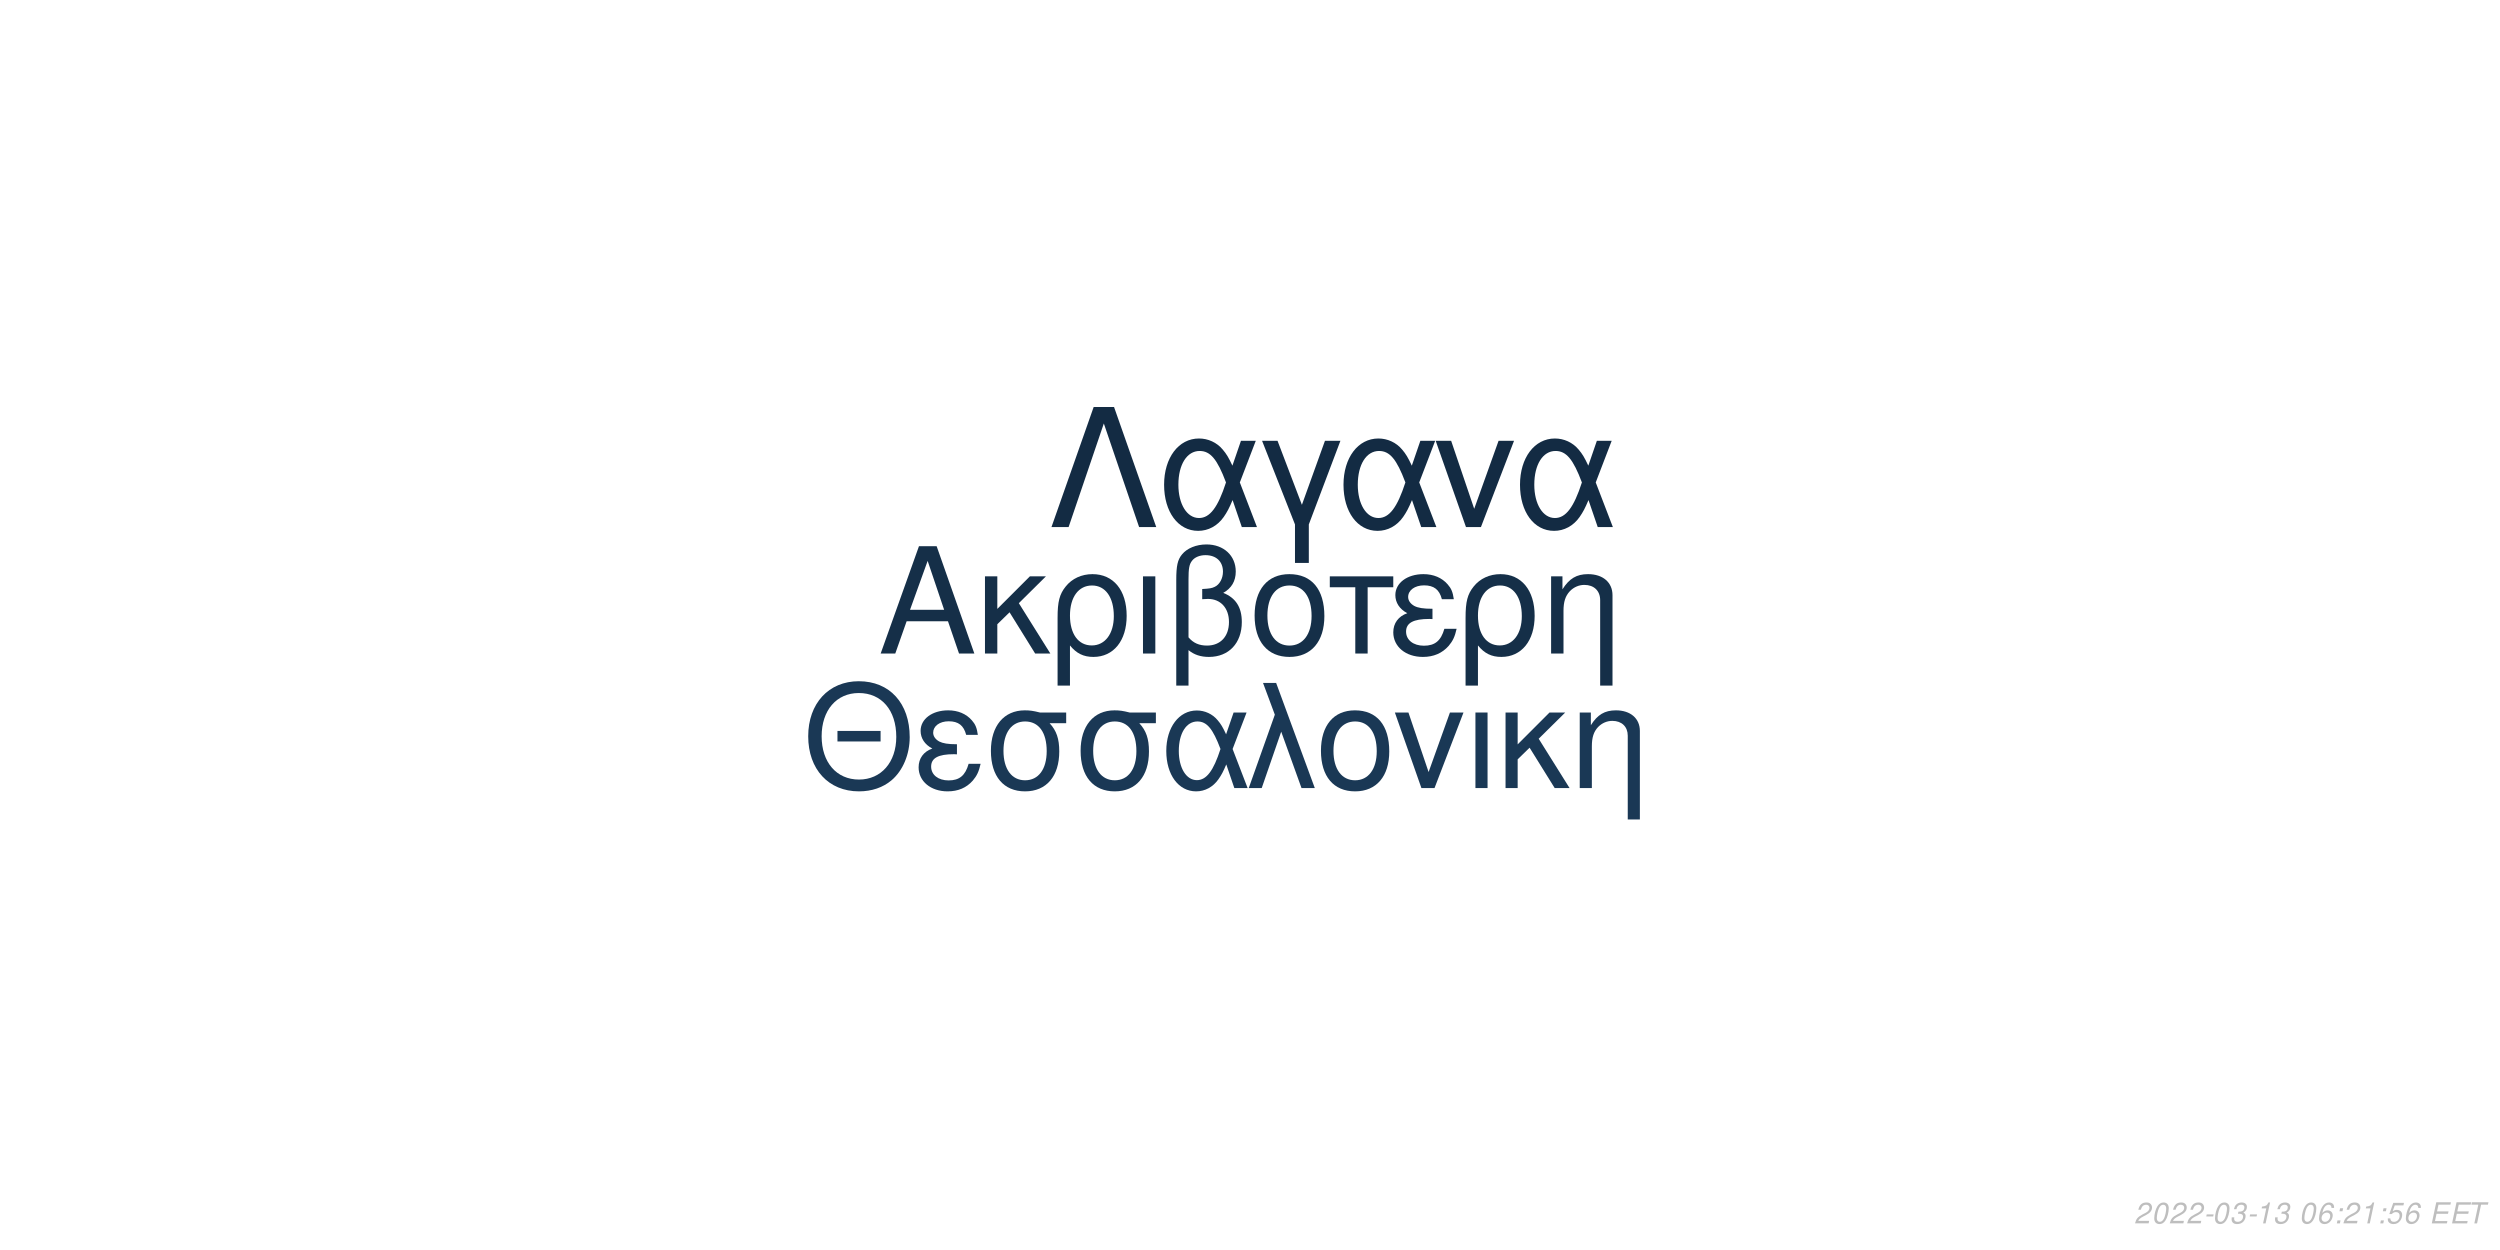
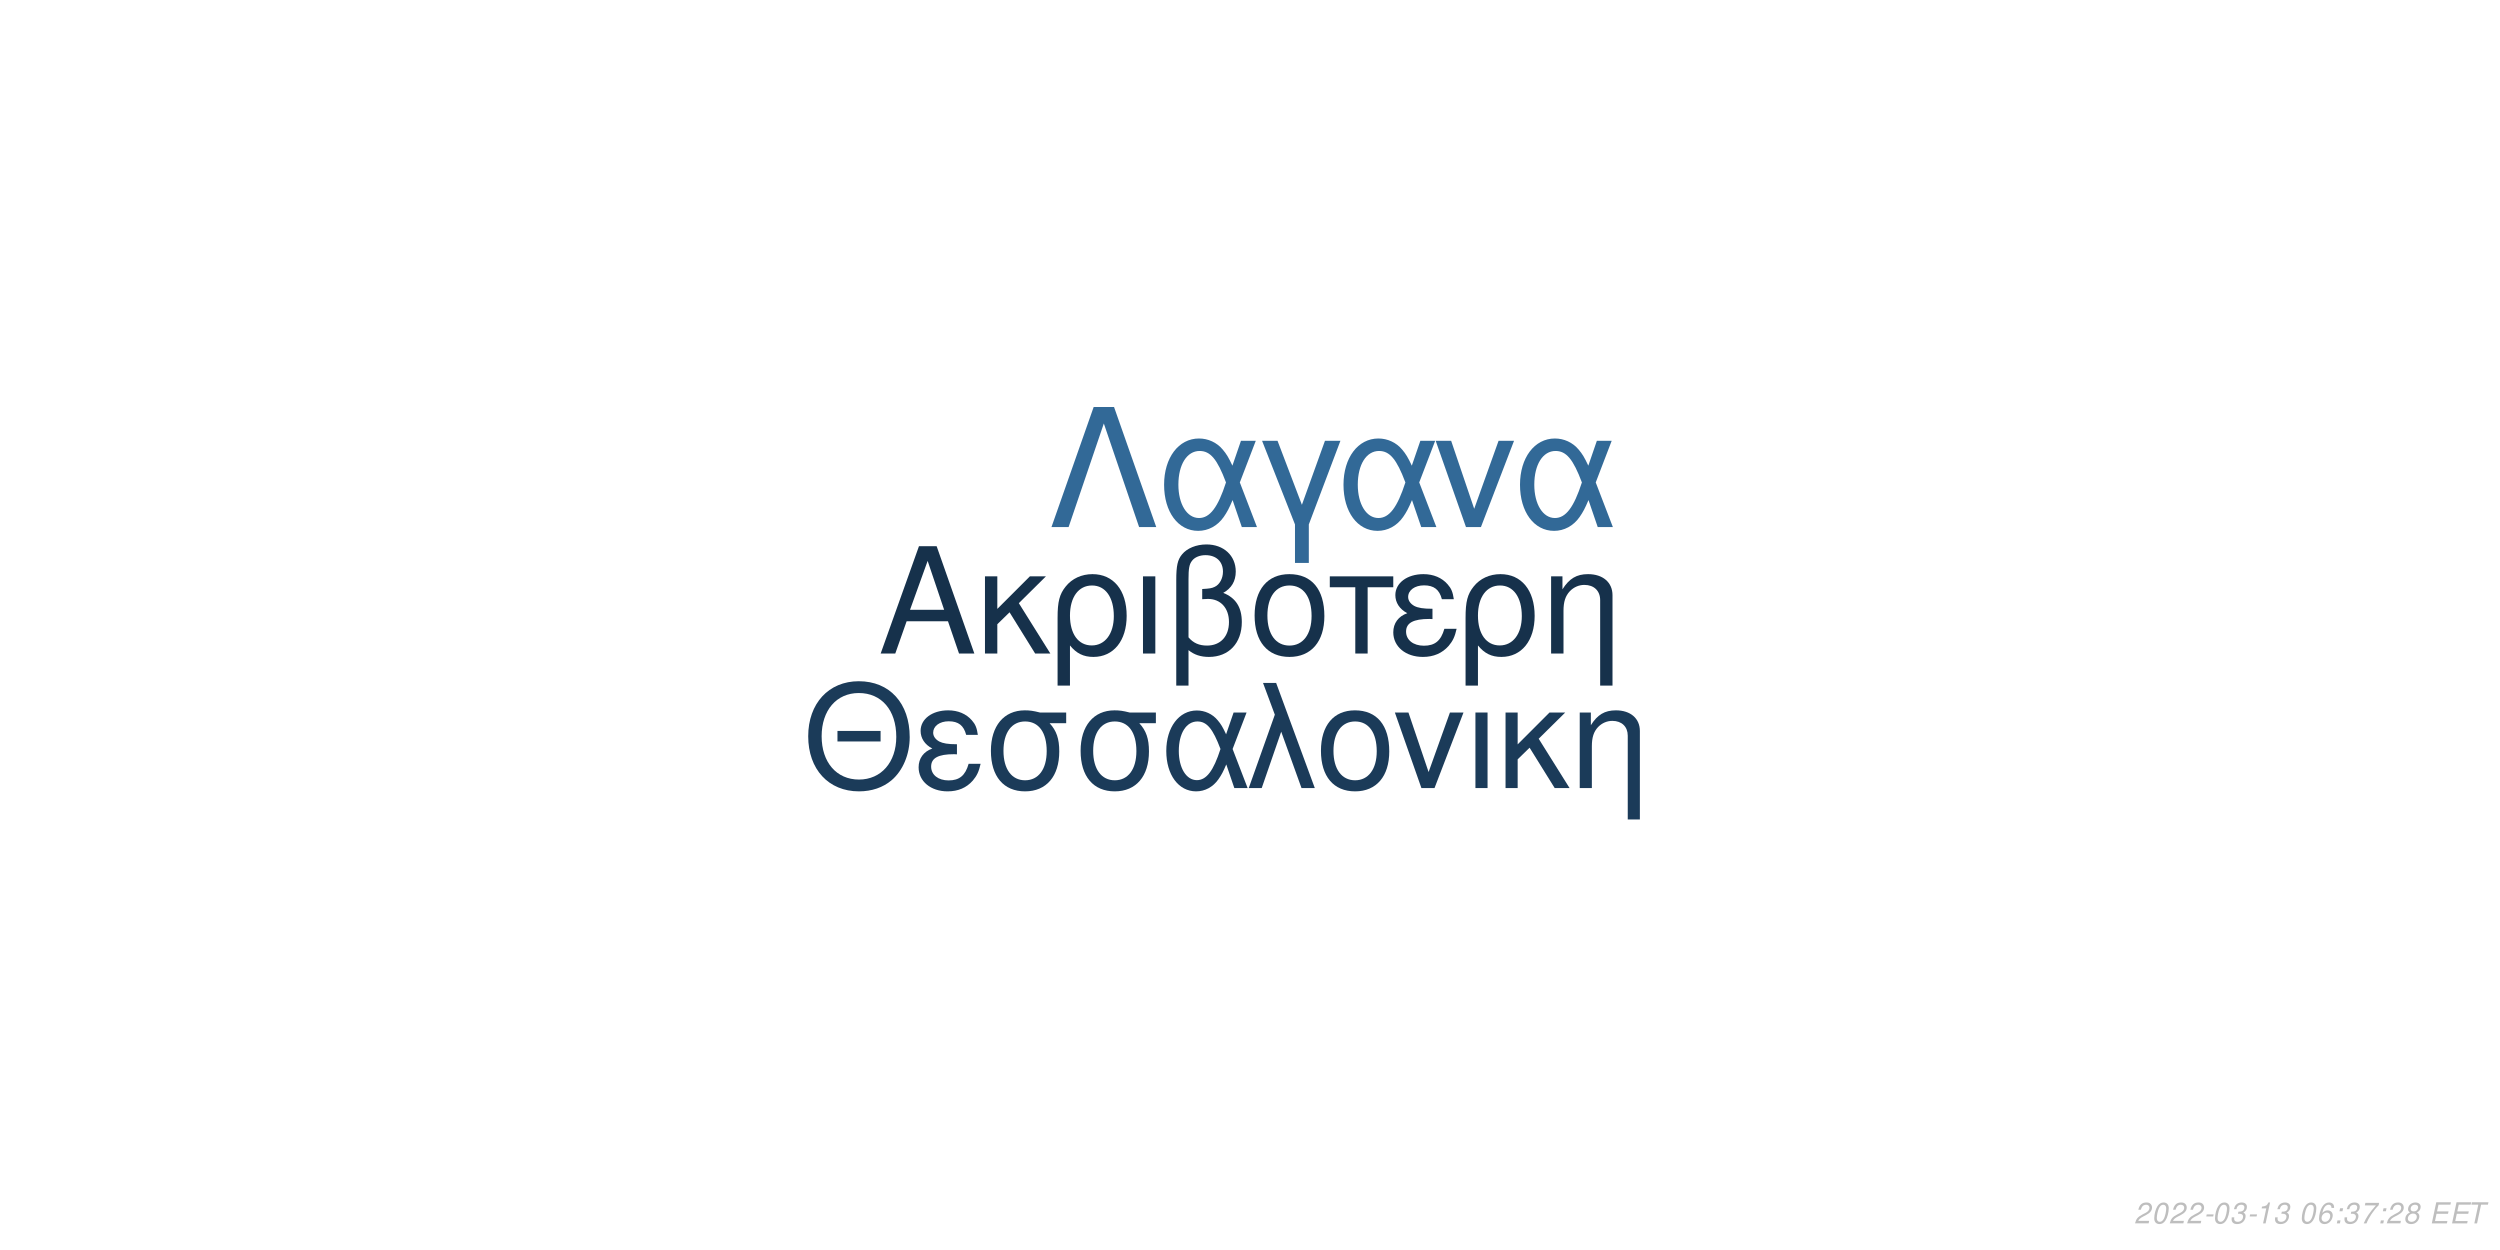
<svg xmlns="http://www.w3.org/2000/svg" xmlns:xlink="http://www.w3.org/1999/xlink" width="864pt" height="432pt" viewBox="0 0 864 432" version="1.1">
  <defs>
    <g>
      <symbol overflow="visible" id="glyph0-0">
        <path style="stroke:none;" d="" />
      </symbol>
      <symbol overflow="visible" id="glyph0-1">
        <path style="stroke:none;" d="M 24.125 -11.141 L 27.938 0 L 33.234 0 L 20.203 -37.094 L 14.094 -37.094 L 0.859 0 L 5.906 0 L 9.828 -11.141 Z M 22.797 -15.109 L 11 -15.109 L 17.094 -32.016 Z M 22.797 -15.109 " />
      </symbol>
      <symbol overflow="visible" id="glyph0-2">
        <path style="stroke:none;" d="M 7.172 -15.422 L 7.172 -26.672 L 2.906 -26.672 L 2.906 0 L 7.172 0 L 7.172 -10.125 L 11.406 -14.25 L 20.25 0 L 25.5 0 L 14.609 -17.406 L 23.969 -26.672 L 18.422 -26.672 Z M 7.172 -15.422 " />
      </symbol>
      <symbol overflow="visible" id="glyph0-3">
        <path style="stroke:none;" d="M 3 11.094 L 7.281 11.094 L 7.281 -2.797 C 9.516 -0.047 11.953 1.172 15.375 1.172 C 22.344 1.172 26.875 -4.422 26.875 -13.031 C 26.875 -21.891 22.297 -27.438 15.062 -27.438 C 11.297 -27.438 7.984 -25.906 5.797 -23.156 C 3.672 -20.516 3 -17.969 3 -12.359 Z M 14.906 -23.516 C 19.547 -23.516 22.438 -19.438 22.438 -12.922 C 22.438 -6.812 19.391 -2.797 14.812 -2.797 C 10.172 -2.797 7.281 -6.766 7.281 -13.125 C 7.281 -19.484 10.234 -23.516 14.906 -23.516 Z M 14.906 -23.516 " />
      </symbol>
      <symbol overflow="visible" id="glyph0-4">
        <path style="stroke:none;" d="M 3.516 0 L 7.781 0 L 7.781 -26.672 L 3.516 -26.672 Z M 3.516 0 " />
      </symbol>
      <symbol overflow="visible" id="glyph0-5">
        <path style="stroke:none;" d="M 4.016 11.094 L 8.25 11.094 L 8.25 -1.172 C 10.172 0.406 12.422 1.172 15.312 1.172 C 22.188 1.172 26.672 -3.609 26.672 -10.891 C 26.672 -15.984 24.578 -19.234 20.25 -20.969 C 23.109 -22.547 24.578 -25.031 24.578 -28.344 C 24.578 -33.844 20.406 -37.703 14.453 -37.703 C 10.938 -37.703 7.734 -36.391 6 -34.25 C 4.484 -32.422 4.016 -30.328 4.016 -25.391 Z M 8.25 -25.656 C 8.25 -29.359 8.5 -30.844 9.469 -32.062 C 10.375 -33.281 12.156 -34 14.094 -34 C 17.812 -34 20.156 -31.812 20.156 -28.297 C 20.156 -25.953 18.984 -23.812 17.297 -23.047 C 16.281 -22.547 15.469 -22.438 12.984 -22.297 L 12.984 -18.781 C 13.734 -18.828 14.344 -18.875 14.969 -18.875 C 19.344 -18.875 22.234 -15.719 22.234 -10.891 C 22.234 -5.906 19.281 -2.75 14.656 -2.75 C 11.953 -2.75 9.922 -3.609 8.25 -5.594 Z M 8.25 -25.656 " />
      </symbol>
      <symbol overflow="visible" id="glyph0-6">
        <path style="stroke:none;" d="M 14.094 -27.438 C 6.562 -27.438 2.094 -22.094 2.094 -13.125 C 2.094 -4.125 6.562 1.172 14.141 1.172 C 21.672 1.172 26.203 -4.172 26.203 -12.922 C 26.203 -22.188 21.828 -27.438 14.094 -27.438 Z M 14.141 -23.516 C 18.938 -23.516 21.781 -19.594 21.781 -12.984 C 21.781 -6.672 18.828 -2.75 14.141 -2.75 C 9.422 -2.75 6.516 -6.672 6.516 -13.125 C 6.516 -19.594 9.422 -23.516 14.141 -23.516 Z M 14.141 -23.516 " />
      </symbol>
      <symbol overflow="visible" id="glyph0-7">
        <path style="stroke:none;" d="M 7.891 0 L 12.156 0 L 12.156 -22.906 L 21.016 -22.906 L 21.016 -26.672 L -0.922 -26.672 L -0.922 -22.906 L 7.891 -22.906 Z M 7.891 0 " />
      </symbol>
      <symbol overflow="visible" id="glyph0-8">
        <path style="stroke:none;" d="M 14.562 -15.469 C 11.344 -15.469 9.562 -15.781 8.297 -16.438 C 6.922 -17.203 6.156 -18.328 6.156 -19.547 C 6.156 -21.891 8.453 -23.562 11.656 -23.562 C 15.062 -23.562 16.953 -22.094 17.812 -18.781 L 21.938 -18.781 C 21.578 -21.266 21.062 -22.5 19.797 -23.922 C 17.812 -26.203 14.906 -27.438 11.453 -27.438 C 5.797 -27.438 1.734 -24.375 1.734 -20.203 C 1.734 -17.609 3.156 -15.375 5.859 -13.938 C 2.797 -12.875 1.016 -10.484 1.016 -7.328 C 1.016 -2.391 5.297 1.172 11.25 1.172 C 14.969 1.172 17.906 -0.109 20.156 -2.641 C 21.578 -4.328 22.297 -5.797 22.906 -8.547 L 18.672 -8.547 C 17.5 -4.422 15.422 -2.703 11.609 -2.703 C 7.938 -2.703 5.438 -4.688 5.438 -7.578 C 5.438 -10.578 7.938 -11.953 13.484 -11.953 C 13.641 -11.953 14.094 -11.953 14.562 -11.906 Z M 14.562 -15.469 " />
      </symbol>
      <symbol overflow="visible" id="glyph0-9">
        <path style="stroke:none;" d="M 3.562 -26.672 L 3.562 0 L 7.844 0 L 7.844 -14.703 C 7.844 -17.906 8.5 -19.891 10.031 -21.531 C 11.406 -22.953 13.188 -23.719 15.062 -23.719 C 18.375 -23.719 20.516 -21.672 20.516 -18.469 L 20.516 11.094 L 24.781 11.094 L 24.781 -20.156 C 24.781 -24.578 21.469 -27.438 16.328 -27.438 C 12.359 -27.438 9.828 -25.906 7.484 -22.188 L 7.484 -26.672 Z M 3.562 -26.672 " />
      </symbol>
      <symbol overflow="visible" id="glyph1-0">
        <path style="stroke:none;" d="" />
      </symbol>
      <symbol overflow="visible" id="glyph1-1">
        <path style="stroke:none;" d="M 26.859 -19.734 L 11.953 -19.734 L 11.953 -16.094 L 26.859 -16.094 Z M 19.328 -36.922 C 8.922 -36.922 1.844 -29.25 1.844 -17.891 C 1.844 -6.484 8.875 1.141 19.391 1.141 C 23.812 1.141 27.703 -0.203 30.641 -2.688 C 34.578 -6.031 36.922 -11.656 36.922 -17.594 C 36.922 -29.297 30 -36.922 19.328 -36.922 Z M 19.328 -32.844 C 27.203 -32.844 32.281 -26.906 32.281 -17.688 C 32.281 -8.922 27.062 -2.938 19.391 -2.938 C 11.609 -2.938 6.484 -8.922 6.484 -17.891 C 6.484 -26.859 11.609 -32.844 19.328 -32.844 Z M 19.328 -32.844 " />
      </symbol>
      <symbol overflow="visible" id="glyph1-2">
        <path style="stroke:none;" d="M 14.25 -15.141 C 11.109 -15.141 9.375 -15.453 8.125 -16.094 C 6.781 -16.844 6.031 -17.938 6.031 -19.141 C 6.031 -21.422 8.266 -23.078 11.406 -23.078 C 14.75 -23.078 16.594 -21.625 17.438 -18.391 L 21.469 -18.391 C 21.125 -20.828 20.625 -22.031 19.391 -23.422 C 17.438 -25.656 14.594 -26.859 11.219 -26.859 C 5.688 -26.859 1.688 -23.875 1.688 -19.781 C 1.688 -17.234 3.094 -15.047 5.734 -13.656 C 2.734 -12.609 1 -10.266 1 -7.172 C 1 -2.344 5.188 1.141 11.016 1.141 C 14.656 1.141 17.547 -0.094 19.734 -2.594 C 21.125 -4.234 21.828 -5.688 22.422 -8.375 L 18.281 -8.375 C 17.141 -4.328 15.094 -2.641 11.359 -2.641 C 7.766 -2.641 5.328 -4.578 5.328 -7.422 C 5.328 -10.359 7.766 -11.703 13.203 -11.703 C 13.359 -11.703 13.797 -11.703 14.25 -11.656 Z M 14.25 -15.141 " />
      </symbol>
      <symbol overflow="visible" id="glyph1-3">
        <path style="stroke:none;" d="M 29 -26.109 L 19.938 -26.109 C 17.594 -26.703 16.438 -26.859 14.703 -26.859 C 7.469 -26.859 2.984 -21.469 2.984 -12.859 C 2.984 -4.031 7.375 1.141 14.797 1.141 C 22.172 1.141 26.609 -4.078 26.609 -12.656 C 26.609 -17.047 25.656 -19.828 23.266 -22.422 L 29 -22.422 Z M 14.797 -23.016 C 19.531 -23.016 22.266 -19.234 22.266 -12.75 C 22.266 -6.531 19.438 -2.688 14.797 -2.688 C 10.172 -2.688 7.328 -6.531 7.328 -12.859 C 7.328 -19.188 10.172 -23.016 14.797 -23.016 Z M 14.797 -23.016 " />
      </symbol>
      <symbol overflow="visible" id="glyph1-4">
        <path style="stroke:none;" d="M 29.344 -26.109 L 24.859 -26.109 L 22.266 -18.578 C 21.125 -21.031 20.484 -22.125 19.328 -23.469 C 17.547 -25.609 14.906 -26.812 12.156 -26.812 C 5.984 -26.812 1.594 -20.984 1.594 -12.812 C 1.594 -4.578 5.828 1.141 11.906 1.141 C 14.953 1.141 17.734 -0.344 19.625 -3.047 C 20.672 -4.531 21.281 -5.688 22.328 -8.172 L 25.109 0 L 29.703 0 L 24.516 -13.5 Z M 20.328 -13.5 C 17.891 -5.922 15.453 -2.734 12.156 -2.734 C 8.516 -2.734 5.922 -6.922 5.922 -12.812 C 5.922 -18.938 8.516 -23.016 12.359 -23.016 C 15.594 -23.016 17.688 -20.531 20.328 -13.5 Z M 20.328 -13.5 " />
      </symbol>
      <symbol overflow="visible" id="glyph1-5">
        <path style="stroke:none;" d="M 1.094 0 L 5.578 0 L 12.312 -19.484 L 19.328 0 L 23.922 0 L 10.562 -36.328 L 6.031 -36.328 L 10.109 -25.359 Z M 1.094 0 " />
      </symbol>
      <symbol overflow="visible" id="glyph1-6">
        <path style="stroke:none;" d="M 13.797 -26.859 C 6.422 -26.859 2.047 -21.625 2.047 -12.859 C 2.047 -4.031 6.422 1.141 13.859 1.141 C 21.234 1.141 25.656 -4.078 25.656 -12.656 C 25.656 -21.719 21.375 -26.859 13.797 -26.859 Z M 13.859 -23.016 C 18.531 -23.016 21.328 -19.188 21.328 -12.703 C 21.328 -6.531 18.438 -2.688 13.859 -2.688 C 9.219 -2.688 6.375 -6.531 6.375 -12.859 C 6.375 -19.188 9.219 -23.016 13.859 -23.016 Z M 13.859 -23.016 " />
      </symbol>
      <symbol overflow="visible" id="glyph1-7">
        <path style="stroke:none;" d="M 14.297 0 L 24.312 -26.109 L 19.625 -26.109 L 12.25 -5.531 L 5.281 -26.109 L 0.594 -26.109 L 9.766 0 Z M 14.297 0 " />
      </symbol>
      <symbol overflow="visible" id="glyph1-8">
        <path style="stroke:none;" d="M 3.438 0 L 7.625 0 L 7.625 -26.109 L 3.438 -26.109 Z M 3.438 0 " />
      </symbol>
      <symbol overflow="visible" id="glyph1-9">
        <path style="stroke:none;" d="M 7.031 -15.094 L 7.031 -26.109 L 2.844 -26.109 L 2.844 0 L 7.031 0 L 7.031 -9.922 L 11.156 -13.953 L 19.828 0 L 24.969 0 L 14.297 -17.047 L 23.469 -26.109 L 18.031 -26.109 Z M 7.031 -15.094 " />
      </symbol>
      <symbol overflow="visible" id="glyph1-10">
        <path style="stroke:none;" d="M 3.484 -26.109 L 3.484 0 L 7.672 0 L 7.672 -14.406 C 7.672 -17.547 8.328 -19.484 9.812 -21.078 C 11.156 -22.469 12.906 -23.219 14.75 -23.219 C 17.984 -23.219 20.078 -21.234 20.078 -18.094 L 20.078 10.859 L 24.266 10.859 L 24.266 -19.734 C 24.266 -24.062 21.031 -26.859 16 -26.859 C 12.109 -26.859 9.609 -25.359 7.328 -21.719 L 7.328 -26.109 Z M 3.484 -26.109 " />
      </symbol>
      <symbol overflow="visible" id="glyph2-0">
        <path style="stroke:none;" d="" />
      </symbol>
      <symbol overflow="visible" id="glyph2-1">
        <path style="stroke:none;" d="M 22.531 -41.484 L 15.484 -41.484 L 0.906 0 L 6.828 0 L 19 -35.797 L 31.188 0 L 37.109 0 Z M 22.531 -41.484 " />
      </symbol>
      <symbol overflow="visible" id="glyph2-2">
        <path style="stroke:none;" d="M 33.516 -29.812 L 28.391 -29.812 L 25.438 -21.219 C 24.125 -24.016 23.391 -25.266 22.078 -26.797 C 20.031 -29.25 17.016 -30.609 13.891 -30.609 C 6.828 -30.609 1.828 -23.953 1.828 -14.625 C 1.828 -5.234 6.656 1.312 13.594 1.312 C 17.078 1.312 20.266 -0.391 22.422 -3.469 C 23.609 -5.172 24.297 -6.484 25.5 -9.328 L 28.688 0 L 33.922 0 L 28 -15.422 Z M 23.219 -15.422 C 20.422 -6.766 17.641 -3.125 13.891 -3.125 C 9.734 -3.125 6.766 -7.906 6.766 -14.625 C 6.766 -21.625 9.734 -26.297 14.109 -26.297 C 17.812 -26.297 20.203 -23.453 23.219 -15.422 Z M 23.219 -15.422 " />
      </symbol>
      <symbol overflow="visible" id="glyph2-3">
        <path style="stroke:none;" d="M 12.062 12.406 L 16.844 12.406 L 16.844 -0.906 L 27.766 -29.812 L 22.422 -29.812 L 14.453 -7.688 L 6.031 -29.812 L 0.688 -29.812 L 12.062 -0.906 Z M 12.062 12.406 " />
      </symbol>
      <symbol overflow="visible" id="glyph2-4">
        <path style="stroke:none;" d="M 16.328 0 L 27.766 -29.812 L 22.422 -29.812 L 14 -6.312 L 6.031 -29.812 L 0.688 -29.812 L 11.156 0 Z M 16.328 0 " />
      </symbol>
      <symbol overflow="visible" id="glyph3-0">
        <path style="stroke:none;" d="" />
      </symbol>
      <symbol overflow="visible" id="glyph3-1">
        <path style="stroke:none;" d="M 5.234 -0.875 L 1.469 -0.875 C 1.641 -1.375 2.203 -1.891 3.109 -2.344 L 4.234 -2.938 C 5.562 -3.625 6.219 -4.469 6.219 -5.484 C 6.219 -5.938 6.062 -6.359 5.797 -6.656 C 5.469 -7.047 4.984 -7.234 4.312 -7.234 C 2.766 -7.234 1.891 -6.453 1.484 -4.734 L 2.375 -4.734 C 2.484 -5.188 2.609 -5.484 2.797 -5.75 C 3.094 -6.203 3.609 -6.453 4.188 -6.453 C 4.891 -6.453 5.344 -6.031 5.344 -5.375 C 5.344 -4.703 4.859 -4.094 4.016 -3.656 L 2.984 -3.125 C 1.234 -2.188 0.797 -1.656 0.344 -0.016 L 5.047 -0.016 Z M 5.234 -0.875 " />
      </symbol>
      <symbol overflow="visible" id="glyph3-2">
        <path style="stroke:none;" d="M 4.203 -7.234 C 3.375 -7.234 2.688 -6.812 2.125 -5.984 C 1.484 -5.047 0.984 -3.188 0.984 -1.734 C 0.984 -1.109 1.172 -0.562 1.484 -0.266 C 1.797 0.047 2.281 0.234 2.766 0.234 C 3.625 0.234 4.281 -0.156 4.859 -1.016 C 5.516 -1.953 6 -3.797 6 -5.266 C 6 -6.5 5.328 -7.234 4.203 -7.234 Z M 4.094 -6.453 C 4.734 -6.453 5.125 -5.984 5.125 -5.156 C 5.125 -4.203 4.781 -2.625 4.406 -1.812 C 3.984 -0.938 3.516 -0.547 2.875 -0.547 C 2.25 -0.547 1.875 -1.031 1.875 -1.828 C 1.875 -2.797 2.203 -4.344 2.594 -5.203 C 2.984 -6.047 3.453 -6.453 4.094 -6.453 Z M 4.094 -6.453 " />
      </symbol>
      <symbol overflow="visible" id="glyph3-3">
        <path style="stroke:none;" d="M 3.516 -3.125 L 1.125 -3.125 L 0.969 -2.406 L 3.359 -2.406 Z M 3.516 -3.125 " />
      </symbol>
      <symbol overflow="visible" id="glyph3-4">
        <path style="stroke:none;" d="M 2.922 -3.312 C 3.125 -3.344 3.234 -3.344 3.375 -3.344 C 4.203 -3.344 4.688 -3 4.688 -2.406 C 4.688 -1.312 3.906 -0.547 2.781 -0.547 C 2.047 -0.547 1.594 -0.938 1.594 -1.562 C 1.594 -1.719 1.609 -1.844 1.656 -2.094 L 0.766 -2.094 C 0.734 -1.797 0.719 -1.641 0.719 -1.469 C 0.719 -0.375 1.406 0.234 2.641 0.234 C 3.547 0.234 4.297 -0.078 4.812 -0.656 C 5.266 -1.156 5.562 -1.875 5.562 -2.547 C 5.562 -3.125 5.344 -3.453 4.797 -3.734 C 5.641 -4.234 6.016 -4.844 6.016 -5.734 C 6.016 -6.656 5.312 -7.234 4.203 -7.234 C 3.375 -7.234 2.672 -6.938 2.188 -6.375 C 1.891 -6.031 1.703 -5.641 1.516 -4.906 L 2.391 -4.906 C 2.5 -5.359 2.594 -5.594 2.734 -5.812 C 3.047 -6.234 3.516 -6.453 4.078 -6.453 C 4.734 -6.453 5.141 -6.125 5.141 -5.578 C 5.141 -5.188 5.016 -4.797 4.797 -4.547 C 4.516 -4.234 4 -4.062 3.266 -4.062 L 3.078 -4.062 Z M 2.922 -3.312 " />
      </symbol>
      <symbol overflow="visible" id="glyph3-5">
        <path style="stroke:none;" d="M 3.703 -5.188 L 2.594 0 L 3.469 0 L 5.016 -7.234 L 4.438 -7.234 C 3.906 -6.156 3.688 -6.016 2.234 -5.812 L 2.109 -5.188 Z M 3.703 -5.188 " />
      </symbol>
      <symbol overflow="visible" id="glyph3-6">
        <path style="stroke:none;" d="" />
      </symbol>
      <symbol overflow="visible" id="glyph3-7">
        <path style="stroke:none;" d="M 6.125 -5.344 L 6.141 -5.625 C 6.141 -6.609 5.453 -7.234 4.391 -7.234 C 3.438 -7.234 2.641 -6.719 2.016 -5.703 C 1.422 -4.781 0.938 -2.953 0.938 -1.688 C 0.938 -0.516 1.688 0.234 2.859 0.234 C 3.703 0.234 4.438 -0.156 5 -0.875 C 5.406 -1.422 5.672 -2.156 5.672 -2.766 C 5.672 -3.812 4.969 -4.5 3.906 -4.5 C 3.234 -4.5 2.672 -4.234 2.094 -3.625 C 2.406 -5.375 3.234 -6.453 4.25 -6.453 C 4.703 -6.453 5.062 -6.234 5.172 -5.844 C 5.203 -5.719 5.234 -5.578 5.25 -5.344 Z M 3.656 -3.734 C 4.344 -3.734 4.797 -3.281 4.797 -2.625 C 4.797 -1.469 3.984 -0.547 2.984 -0.547 C 2.297 -0.547 1.812 -1.047 1.812 -1.766 C 1.812 -2.859 2.625 -3.734 3.656 -3.734 Z M 3.656 -3.734 " />
      </symbol>
      <symbol overflow="visible" id="glyph3-8">
        <path style="stroke:none;" d="M 2.359 -1.031 L 1.312 -1.031 L 1.094 0 L 2.141 0 Z M 3.266 -5.234 L 2.219 -5.234 L 2 -4.203 L 3.047 -4.203 Z M 3.266 -5.234 " />
      </symbol>
      <symbol overflow="visible" id="glyph3-9">
-         <path style="stroke:none;" d="M 6.297 -7.094 L 2.594 -7.094 L 1.234 -3.234 L 2.047 -3.234 C 2.656 -3.766 2.938 -3.906 3.531 -3.906 C 4.328 -3.906 4.797 -3.453 4.797 -2.688 C 4.797 -1.438 3.969 -0.547 2.828 -0.547 C 2.031 -0.547 1.609 -0.938 1.578 -1.734 L 0.703 -1.734 L 0.703 -1.516 C 0.703 -0.938 0.844 -0.547 1.188 -0.266 C 1.562 0.062 2.078 0.234 2.703 0.234 C 3.656 0.234 4.391 -0.156 4.984 -0.922 C 5.422 -1.5 5.672 -2.234 5.672 -2.953 C 5.672 -4 4.938 -4.672 3.812 -4.672 C 3.328 -4.672 2.906 -4.547 2.406 -4.234 L 3.109 -6.219 L 6.109 -6.219 Z M 6.297 -7.094 " />
+         <path style="stroke:none;" d="M 6.703 -7.094 L 1.953 -7.094 L 1.766 -6.219 L 5.594 -6.219 C 3.344 -3.688 2.266 -2.109 1.375 0 L 2.344 0 C 3.031 -1.906 4.828 -4.594 6.547 -6.281 Z M 6.703 -7.094 " />
      </symbol>
      <symbol overflow="visible" id="glyph3-10">
+         <path style="stroke:none;" d="M 4.766 -3.797 C 5.078 -3.969 5.234 -4.078 5.438 -4.234 C 5.812 -4.594 6.062 -5.172 6.062 -5.734 C 6.062 -6.625 5.344 -7.234 4.266 -7.234 C 2.812 -7.234 1.703 -6.219 1.703 -4.875 C 1.703 -4.406 1.875 -4.125 2.359 -3.812 C 1.297 -3.312 0.75 -2.516 0.75 -1.469 C 0.75 -0.438 1.547 0.234 2.812 0.234 C 3.656 0.234 4.359 -0.094 4.938 -0.734 C 5.359 -1.234 5.609 -1.859 5.609 -2.438 C 5.609 -3.047 5.312 -3.516 4.766 -3.797 Z M 4.109 -6.453 C 4.797 -6.453 5.188 -6.125 5.188 -5.578 C 5.188 -5.266 5.062 -4.922 4.859 -4.672 C 4.562 -4.312 4.188 -4.156 3.656 -4.156 C 2.984 -4.156 2.594 -4.453 2.594 -4.984 C 2.594 -5.859 3.203 -6.453 4.109 -6.453 Z M 3.453 -3.406 C 4.234 -3.406 4.734 -2.984 4.734 -2.312 C 4.734 -1.312 3.922 -0.547 2.875 -0.547 C 2.125 -0.547 1.625 -0.969 1.625 -1.625 C 1.625 -2.609 2.438 -3.406 3.453 -3.406 Z M 3.453 -3.406 " />
+       </symbol>
+       <symbol overflow="visible" id="glyph3-11">
        <path style="stroke:none;" d="M 2.547 -3.312 L 6.5 -3.312 L 6.688 -4.141 L 2.719 -4.141 L 3.219 -6.469 L 7.344 -6.469 L 7.516 -7.297 L 2.453 -7.297 L 0.906 0 L 6.125 0 L 6.297 -0.812 L 2.016 -0.812 Z M 2.547 -3.312 " />
      </symbol>
-       <symbol overflow="visible" id="glyph3-11">
+       <symbol overflow="visible" id="glyph3-12">
        <path style="stroke:none;" d="M 4.938 -6.469 L 7.312 -6.469 L 7.484 -7.297 L 1.75 -7.297 L 1.578 -6.469 L 3.984 -6.469 L 2.609 0 L 3.547 0 Z M 4.938 -6.469 " />
      </symbol>
    </g>
  </defs>
  <g id="surface1">
    <rect x="0" y="0" width="864" height="432" style="fill:rgb(100%,100%,100%);fill-opacity:1;stroke:none;" />
-     <g style="fill:rgb(8.235%,18.431%,28.235%);fill-opacity:1;">
+     <g style="fill:rgb(8.627%,19.216%,29.412%);fill-opacity:1;">
      <use xlink:href="#glyph0-1" x="303.5" y="225.861" />
      <use xlink:href="#glyph0-2" x="337.5" y="225.861" />
      <use xlink:href="#glyph0-3" x="362.5" y="225.861" />
      <use xlink:href="#glyph0-4" x="391.5" y="225.861" />
      <use xlink:href="#glyph0-5" x="402.5" y="225.861" />
      <use xlink:href="#glyph0-6" x="431.5" y="225.861" />
      <use xlink:href="#glyph0-7" x="460.5" y="225.861" />
      <use xlink:href="#glyph0-8" x="480.5" y="225.861" />
      <use xlink:href="#glyph0-3" x="503.5" y="225.861" />
      <use xlink:href="#glyph0-9" x="532.5" y="225.861" />
    </g>
-     <g style="fill:rgb(10.196%,21.961%,33.333%);fill-opacity:1;">
+     <g style="fill:rgb(10.588%,23.137%,34.902%);fill-opacity:1;">
      <use xlink:href="#glyph1-1" x="277.473" y="272.354" />
      <use xlink:href="#glyph1-2" x="316.473" y="272.354" />
      <use xlink:href="#glyph1-3" x="339.473" y="272.354" />
      <use xlink:href="#glyph1-3" x="370.473" y="272.354" />
      <use xlink:href="#glyph1-4" x="401.473" y="272.354" />
      <use xlink:href="#glyph1-5" x="430.473" y="272.354" />
      <use xlink:href="#glyph1-6" x="454.473" y="272.354" />
      <use xlink:href="#glyph1-7" x="481.473" y="272.354" />
      <use xlink:href="#glyph1-8" x="506.473" y="272.354" />
      <use xlink:href="#glyph1-9" x="517.473" y="272.354" />
      <use xlink:href="#glyph1-10" x="542.473" y="272.354" />
    </g>
-     <g style="fill:rgb(7.451%,16.863%,26.275%);fill-opacity:1;">
+     <g style="fill:rgb(19.608%,41.176%,59.216%);fill-opacity:1;">
      <use xlink:href="#glyph2-1" x="362.484" y="182.152" />
      <use xlink:href="#glyph2-2" x="400.484" y="182.152" />
      <use xlink:href="#glyph2-3" x="435.484" y="182.152" />
      <use xlink:href="#glyph2-2" x="462.484" y="182.152" />
      <use xlink:href="#glyph2-4" x="495.484" y="182.152" />
      <use xlink:href="#glyph2-2" x="523.484" y="182.152" />
    </g>
    <g style="fill:rgb(74.51%,74.51%,74.51%);fill-opacity:1;">
      <use xlink:href="#glyph3-1" x="737.52" y="422.81" />
      <use xlink:href="#glyph3-2" x="743.52" y="422.81" />
      <use xlink:href="#glyph3-1" x="749.52" y="422.81" />
      <use xlink:href="#glyph3-1" x="755.52" y="422.81" />
      <use xlink:href="#glyph3-3" x="761.52" y="422.81" />
      <use xlink:href="#glyph3-2" x="764.52" y="422.81" />
      <use xlink:href="#glyph3-4" x="770.52" y="422.81" />
      <use xlink:href="#glyph3-3" x="776.52" y="422.81" />
      <use xlink:href="#glyph3-5" x="779.52" y="422.81" />
      <use xlink:href="#glyph3-4" x="785.52" y="422.81" />
      <use xlink:href="#glyph3-6" x="791.52" y="422.81" />
      <use xlink:href="#glyph3-2" x="794.52" y="422.81" />
      <use xlink:href="#glyph3-7" x="800.52" y="422.81" />
      <use xlink:href="#glyph3-8" x="806.52" y="422.81" />
-       <use xlink:href="#glyph3-1" x="809.52" y="422.81" />
-       <use xlink:href="#glyph3-5" x="815.52" y="422.81" />
+       <use xlink:href="#glyph3-4" x="809.52" y="422.81" />
+       <use xlink:href="#glyph3-9" x="815.52" y="422.81" />
      <use xlink:href="#glyph3-8" x="821.52" y="422.81" />
-       <use xlink:href="#glyph3-9" x="824.52" y="422.81" />
-       <use xlink:href="#glyph3-7" x="830.52" y="422.81" />
+       <use xlink:href="#glyph3-1" x="824.52" y="422.81" />
+       <use xlink:href="#glyph3-10" x="830.52" y="422.81" />
      <use xlink:href="#glyph3-6" x="836.52" y="422.81" />
-       <use xlink:href="#glyph3-10" x="839.52" y="422.81" />
-       <use xlink:href="#glyph3-10" x="846.52" y="422.81" />
-       <use xlink:href="#glyph3-11" x="852.52" y="422.81" />
+       <use xlink:href="#glyph3-11" x="839.52" y="422.81" />
+       <use xlink:href="#glyph3-11" x="846.52" y="422.81" />
+       <use xlink:href="#glyph3-12" x="852.52" y="422.81" />
    </g>
  </g>
</svg>
